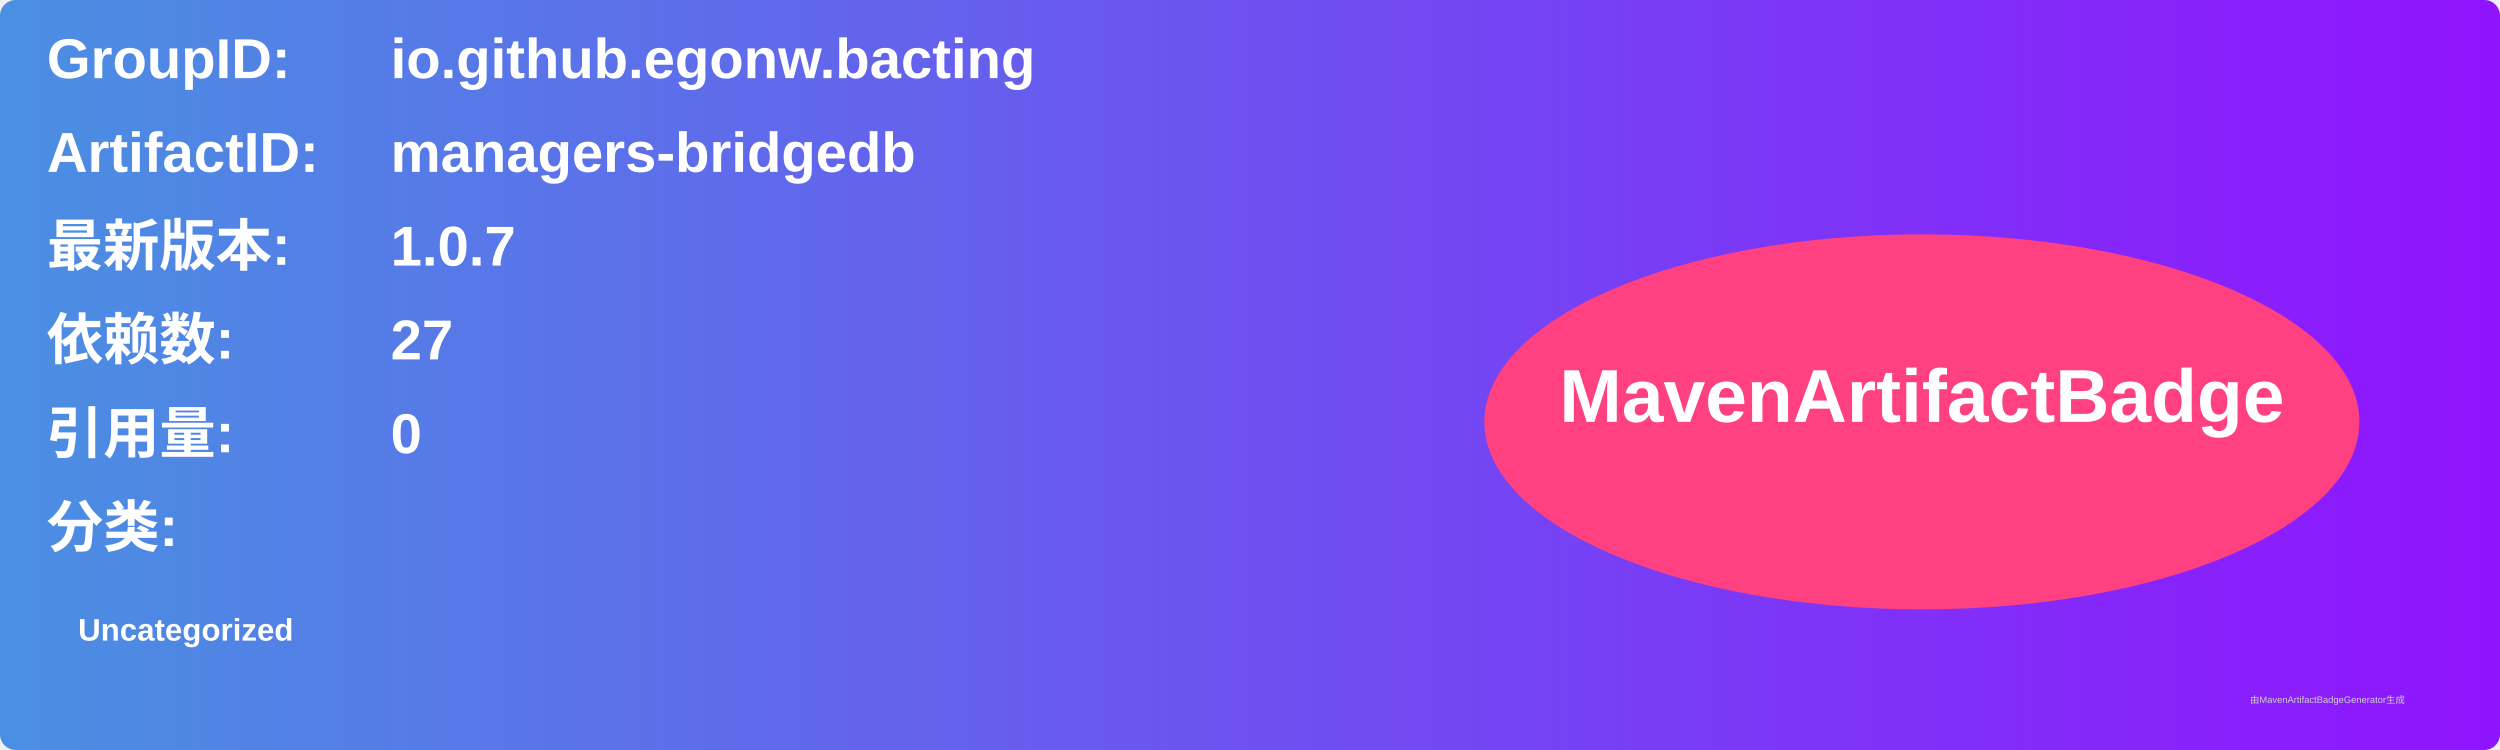
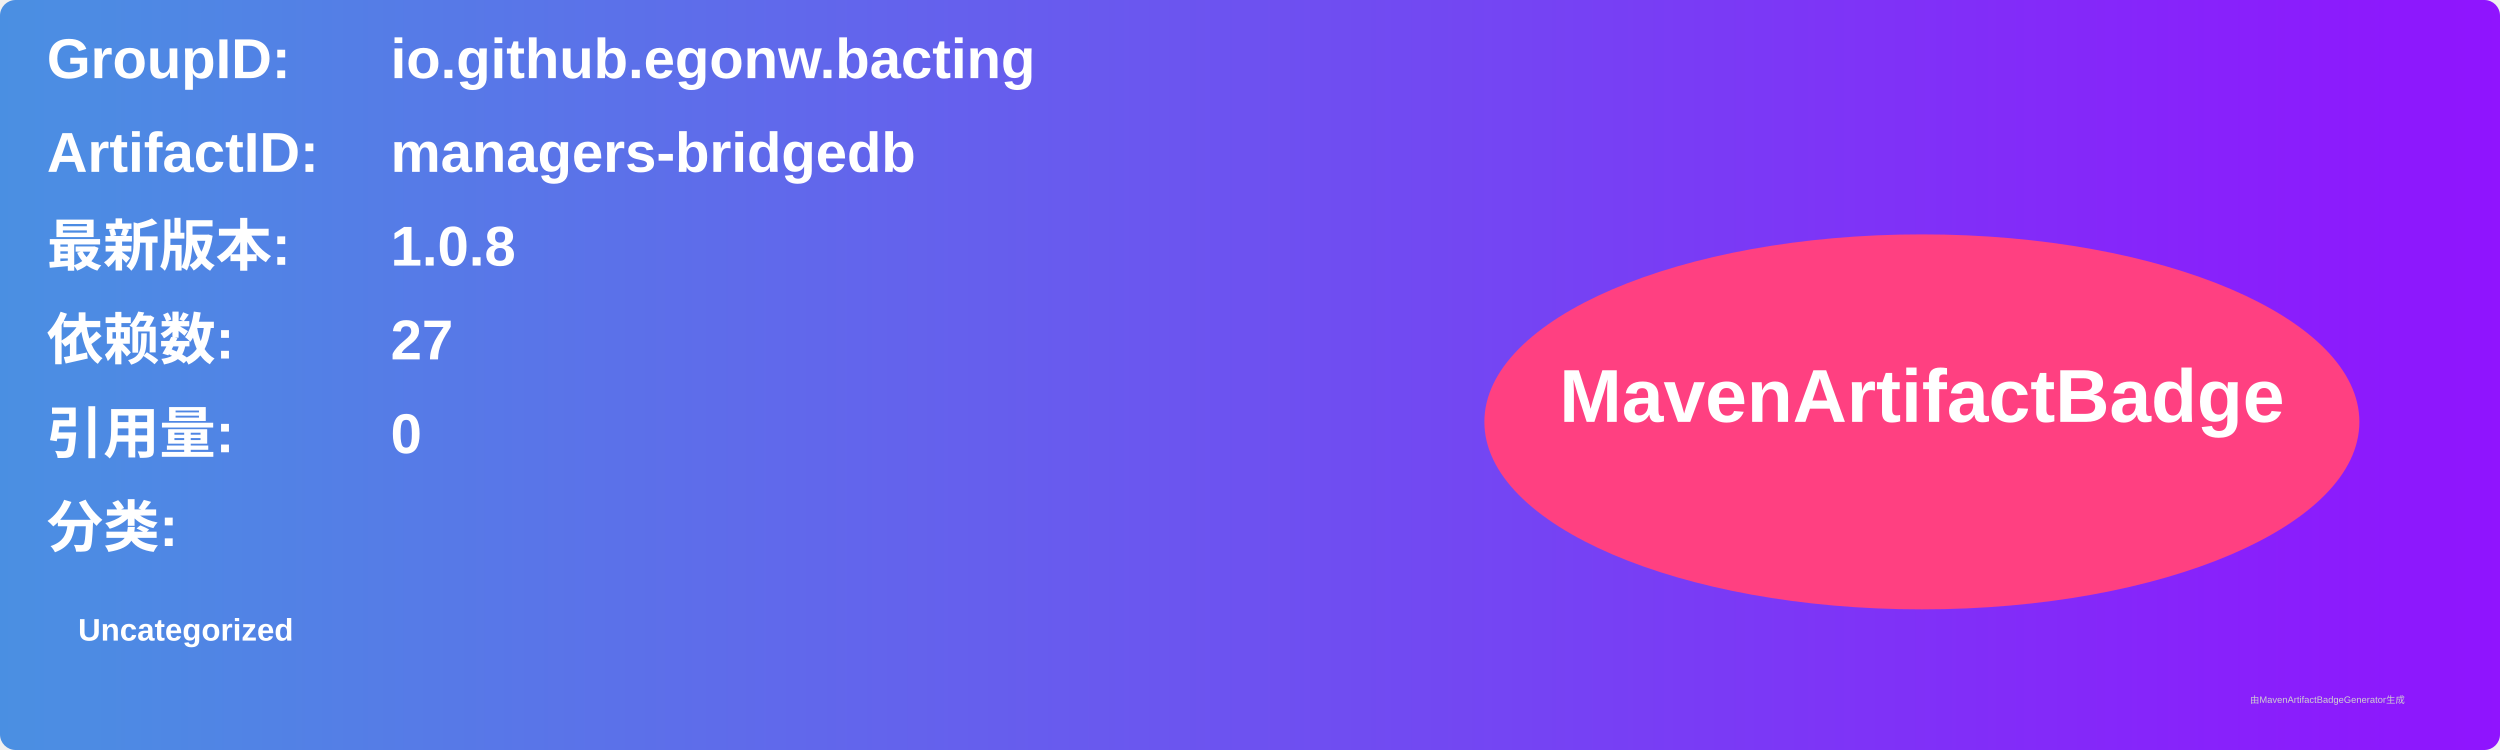
<svg xmlns="http://www.w3.org/2000/svg" width="800" height="240" viewBox="0 0 800 240">
  <linearGradient id="grad" x1="0%" y1="0%" x2="100%" y2="0%">
    <stop offset="0%" stop-color="#4a90e2" />
    <stop offset="100%" stop-color="#9013fe" />
  </linearGradient>
  <rect width="100%" height="100%" rx="5" ry="5" fill="url(#grad)" />
  <g transform="translate(15, 15)">
    <text x="0" y="10" font-family="Arial" font-size="18" fill="white" font-weight="bold" width="260">GroupID:</text>
    <text x="110" y="10" font-family="Arial" font-size="18" fill="white" font-weight="bold" width="460">io.github.egonw.bacting</text>
    <text x="0" y="40" font-family="Arial" font-size="18" fill="white" font-weight="bold" width="260">ArtifactID:</text>
    <text x="110" y="40" font-family="Arial" font-size="18" fill="white" font-weight="bold" width="460">managers-bridgedb</text>
    <text x="0" y="70" font-family="Arial" font-size="18" fill="white" font-weight="bold">最新版本:</text>
    <text x="110" y="70" font-family="Arial" font-size="18" fill="white" font-weight="bold">
-       <tspan font-weight="bold">1.0.7</tspan>
+       <tspan font-weight="bold">1.0.8</tspan>
    </text>
    <text x="0" y="100" font-family="Arial" font-size="18" fill="white" font-weight="bold">依赖数: </text>
    <text x="110" y="100" font-family="Arial" font-size="18" fill="white">
      <tspan font-weight="bold">27</tspan>
    </text>
    <text x="0" y="130" font-family="Arial" font-size="18" fill="white" font-weight="bold">引用量: </text>
    <text x="110" y="130" font-family="Arial" font-size="18" fill="white">
      <tspan font-weight="bold">0</tspan>
    </text>
    <text x="0" y="160" font-family="Arial" font-size="18" fill="white" font-weight="bold">分类:</text>
    <text x="10" y="190" font-family="Arial" font-size="10" fill="white">
      <tspan font-weight="bold">Uncategorized</tspan>
    </text>
    <ellipse cx="600" cy="120" rx="140" ry="60" fill="#ff4081" />
    <text x="600" y="120" text-anchor="middle" font-family="Arial" font-size="24" fill="white" font-weight="bold">MavenArtifactBadge</text>
  </g>
  <text x="720" y="225" font-family="Arial" font-size="3" fill="#d0d0d0">由MavenArtifactBadgeGenerator生成</text>
</svg>
